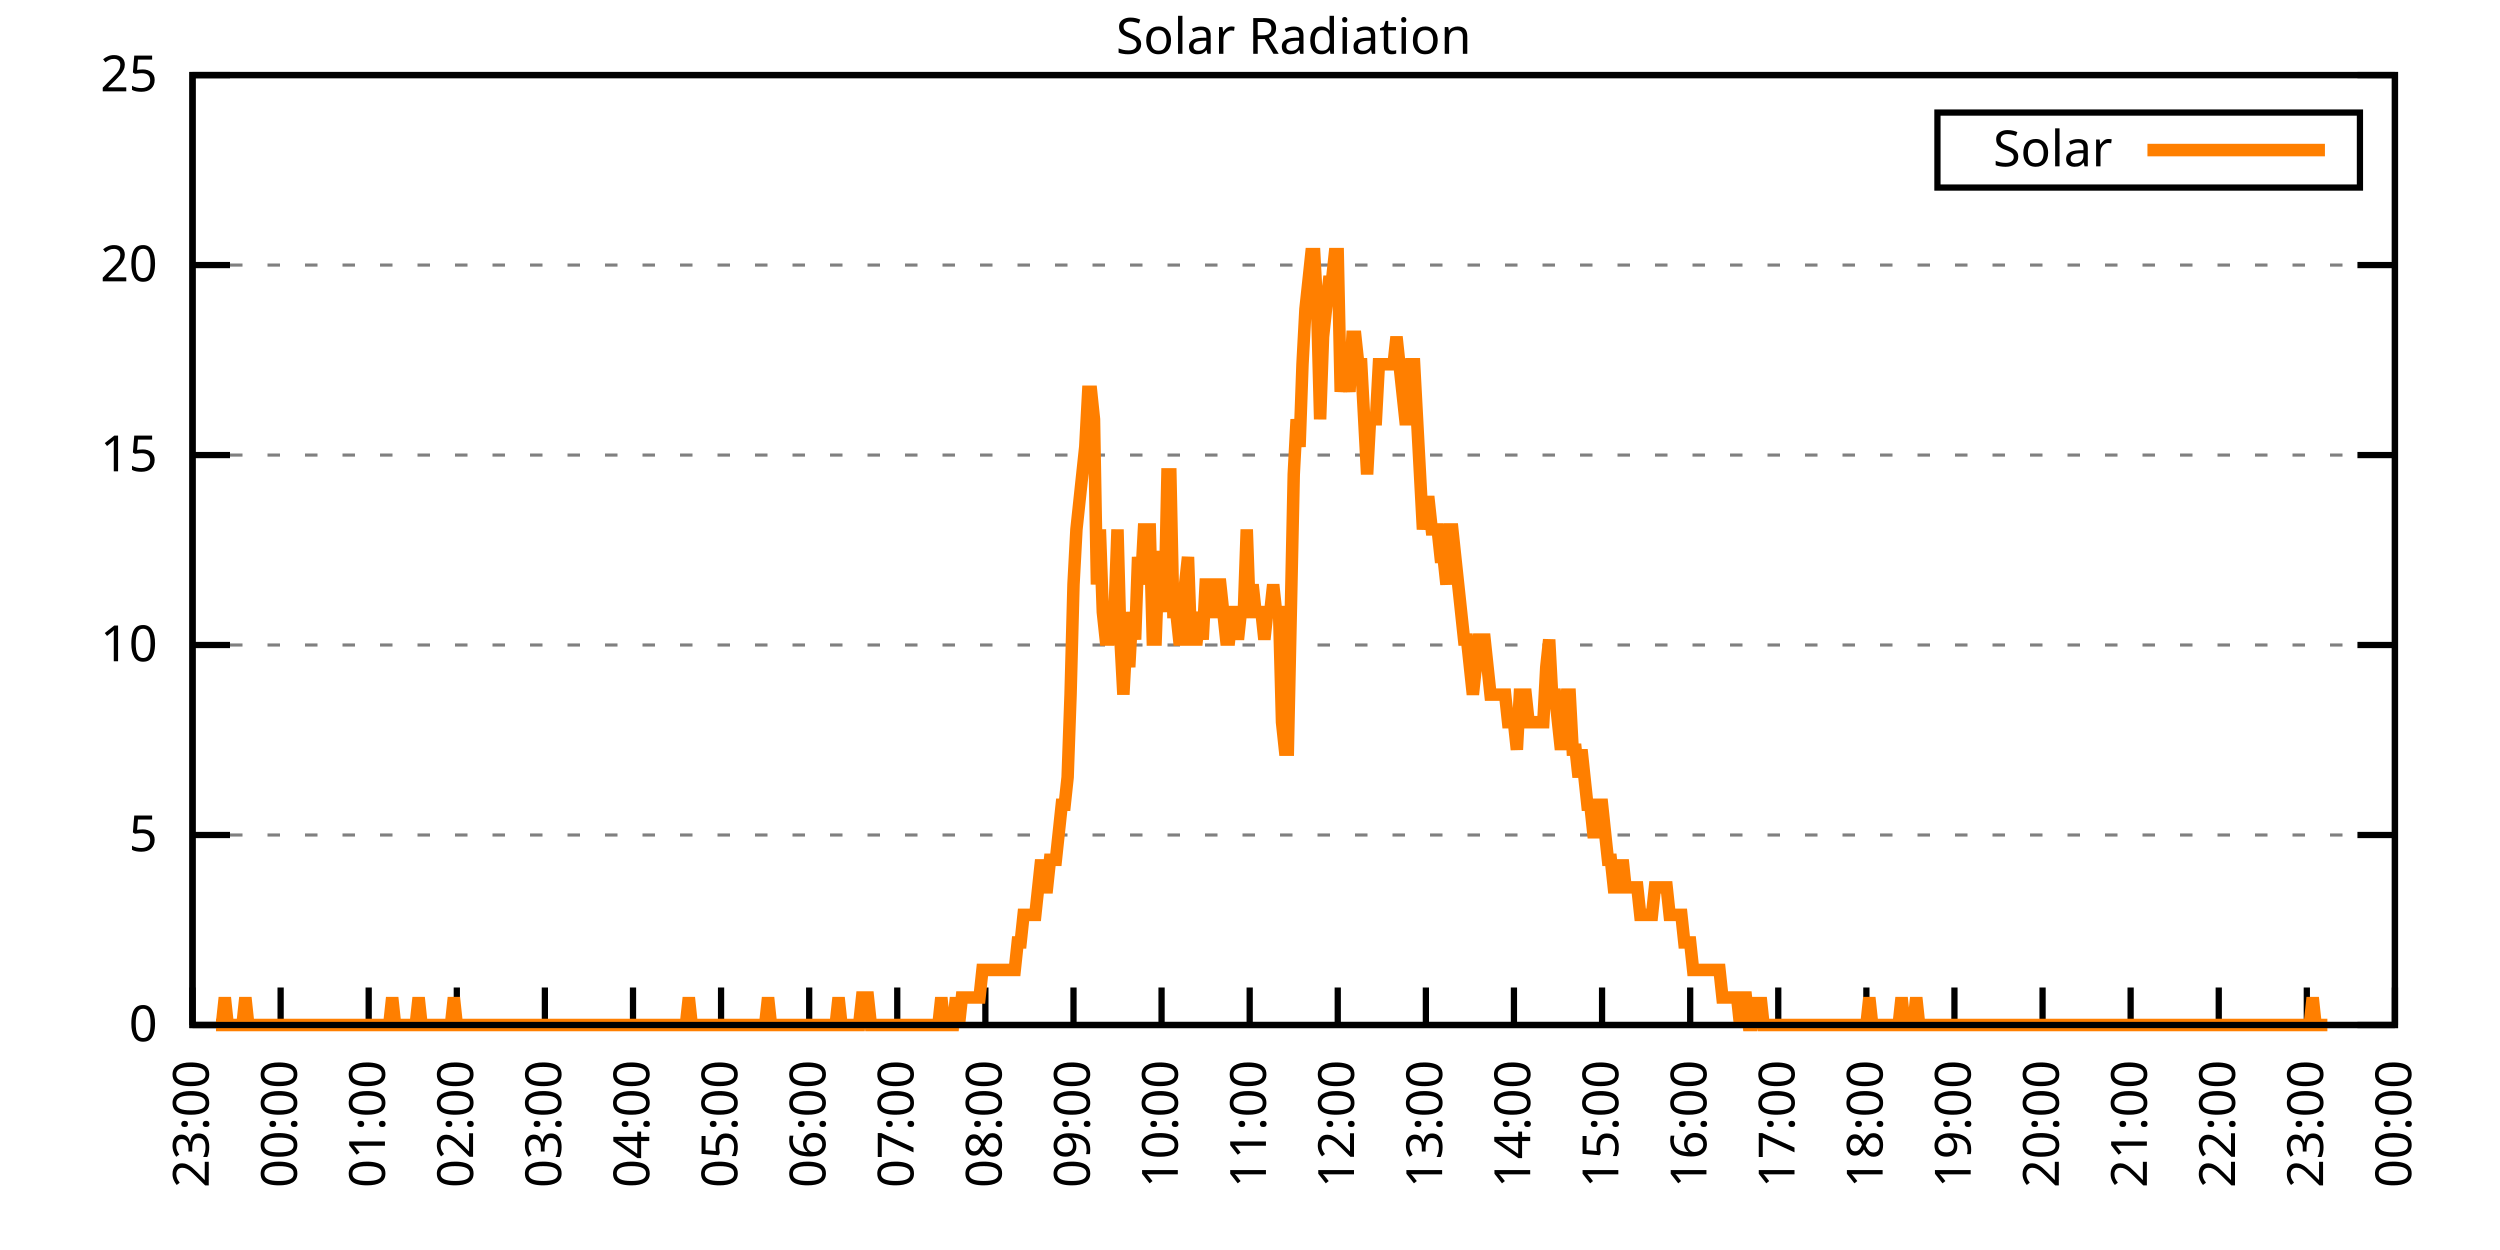
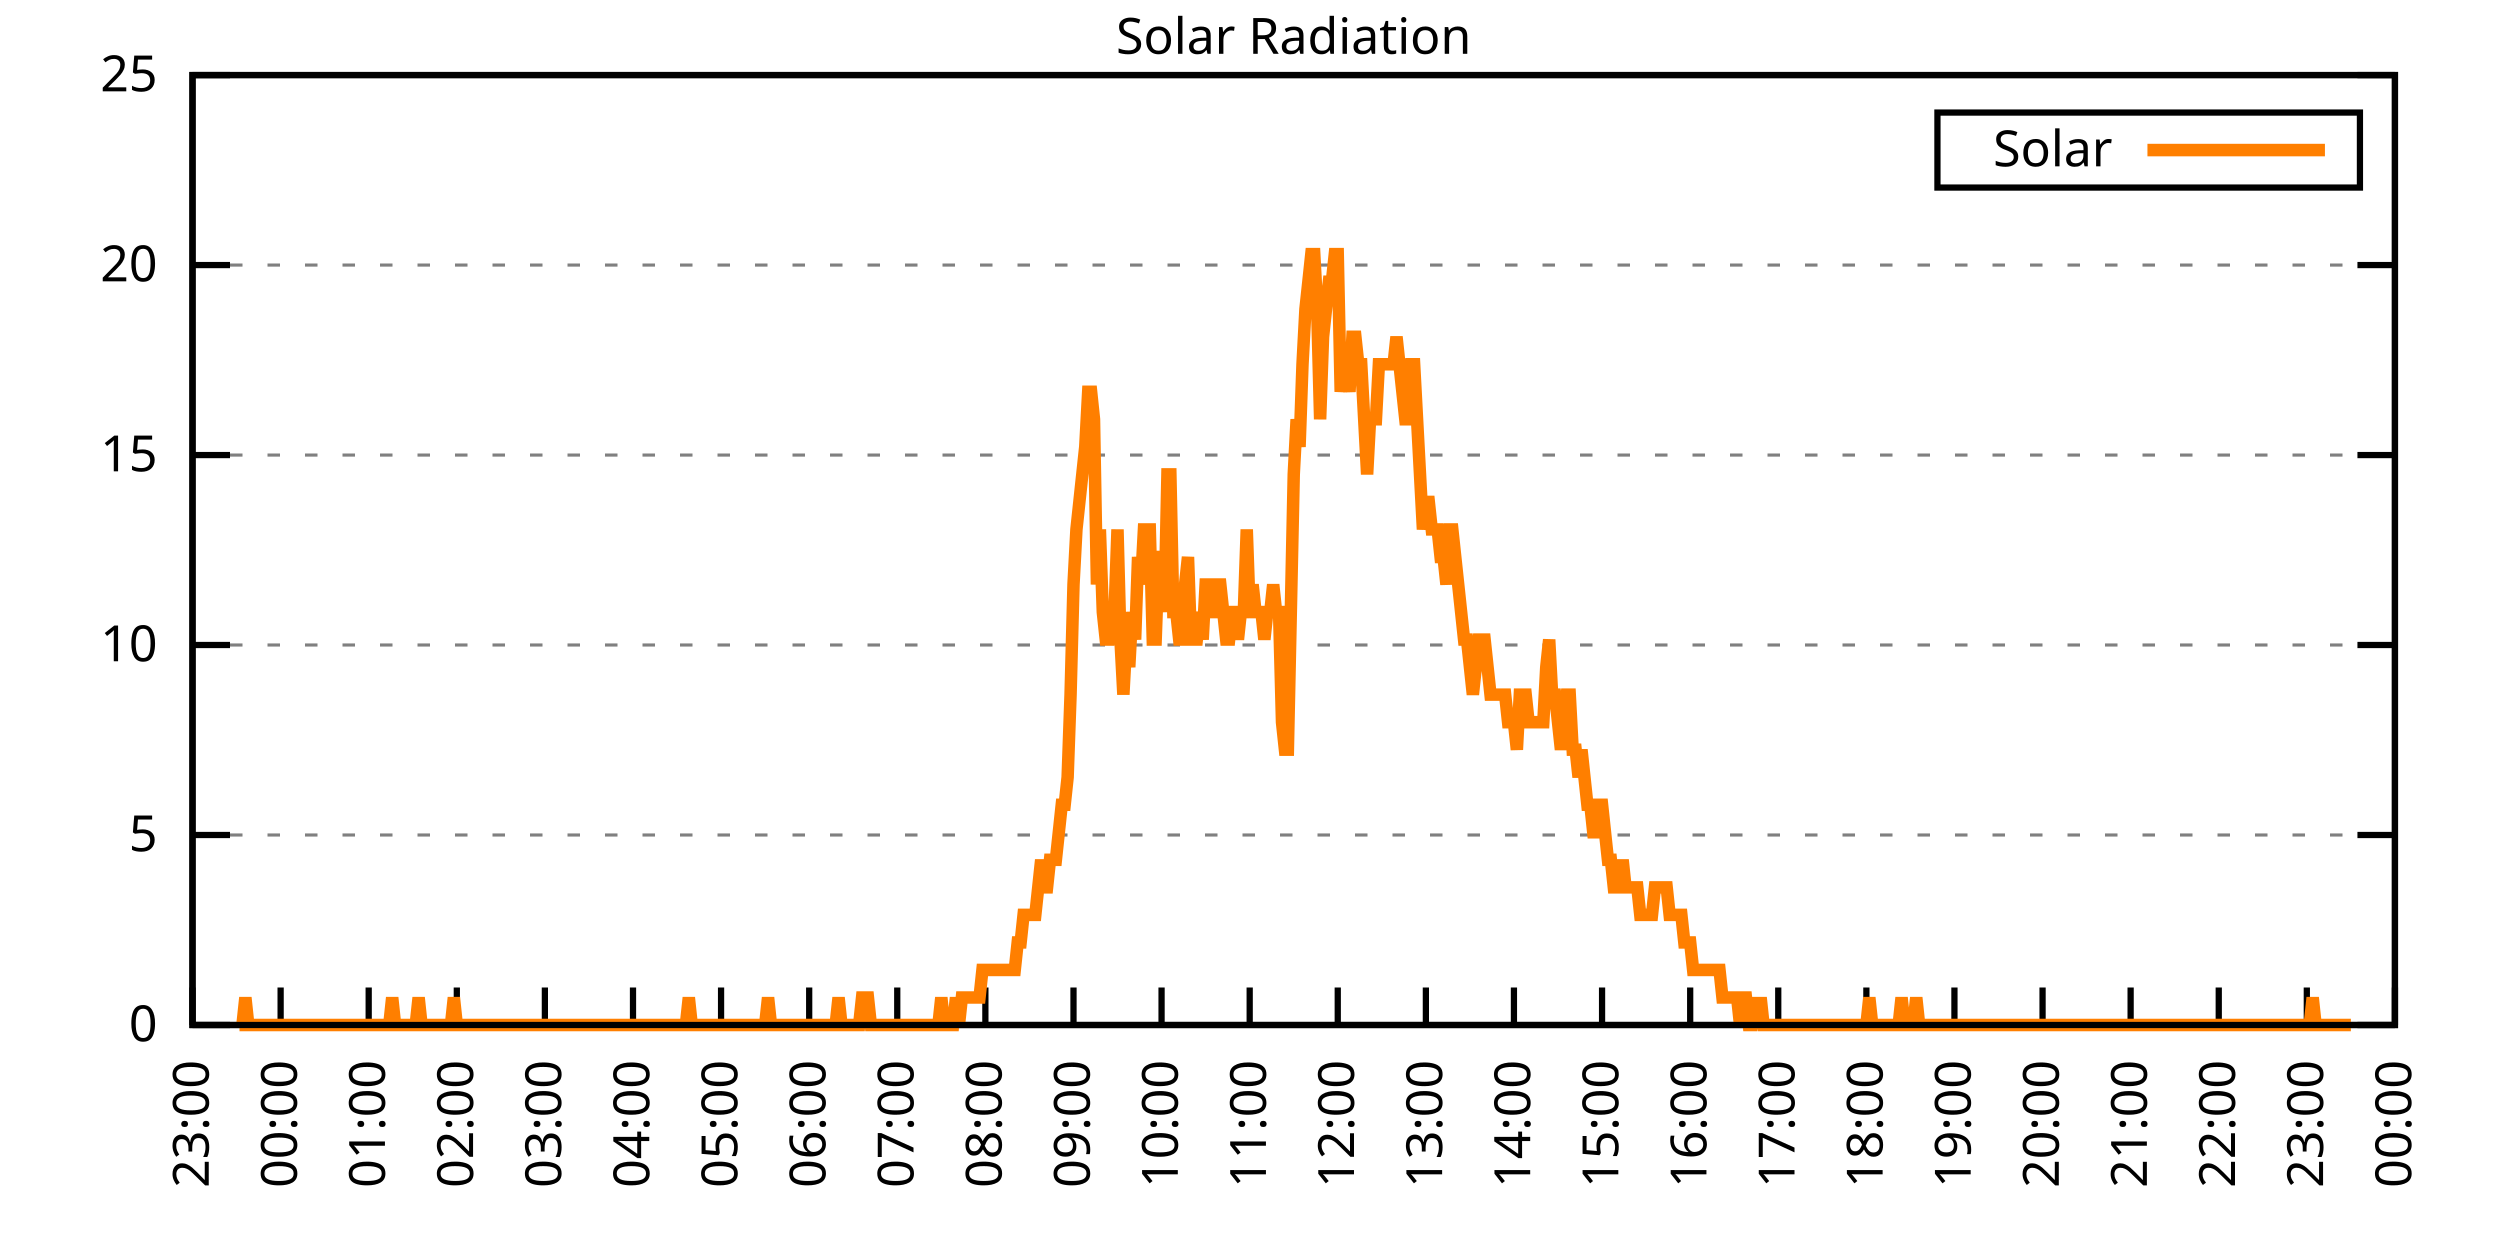
<svg xmlns="http://www.w3.org/2000/svg" xmlns:xlink="http://www.w3.org/1999/xlink" width="400" height="200" viewBox="0 0 400 200">
  <g id="gnuplot_canvas">
    <rect x="0" y="0" width="400" height="200" fill="none" />
    <defs>
      <circle id="gpDot" r="0.5" stroke-width="0.5" stroke="currentColor" />
      <path id="gpPt0" stroke-width="0.333" stroke="currentColor" d="M-1,0 h2 M0,-1 v2" />
      <path id="gpPt1" stroke-width="0.333" stroke="currentColor" d="M-1,-1 L1,1 M1,-1 L-1,1" />
      <path id="gpPt2" stroke-width="0.333" stroke="currentColor" d="M-1,0 L1,0 M0,-1 L0,1 M-1,-1 L1,1 M-1,1 L1,-1" />
      <rect id="gpPt3" stroke-width="0.333" stroke="currentColor" x="-1" y="-1" width="2" height="2" />
      <rect id="gpPt4" stroke-width="0.333" stroke="currentColor" fill="currentColor" x="-1" y="-1" width="2" height="2" />
      <circle id="gpPt5" stroke-width="0.333" stroke="currentColor" cx="0" cy="0" r="1" />
      <use xlink:href="#gpPt5" id="gpPt6" fill="currentColor" stroke="none" />
      <path id="gpPt7" stroke-width="0.333" stroke="currentColor" d="M0,-1.33 L-1.33,0.67 L1.33,0.67 z" />
      <use xlink:href="#gpPt7" id="gpPt8" fill="currentColor" stroke="none" />
      <use xlink:href="#gpPt7" id="gpPt9" stroke="currentColor" transform="rotate(180)" />
      <use xlink:href="#gpPt9" id="gpPt10" fill="currentColor" stroke="none" />
      <use xlink:href="#gpPt3" id="gpPt11" stroke="currentColor" transform="rotate(45)" />
      <use xlink:href="#gpPt11" id="gpPt12" fill="currentColor" stroke="none" />
      <path id="gpPt13" stroke-width="0.333" stroke="currentColor" d="M0,1.330 L1.265,0.411 L0.782,-1.067 L-0.782,-1.076 L-1.265,0.411 z" />
      <use xlink:href="#gpPt13" id="gpPt14" fill="currentColor" stroke="none" />
      <filter id="textbox" filterUnits="objectBoundingBox" x="0" y="0" height="1" width="1">
        <feFlood flood-color="white" flood-opacity="1" result="bgnd" />
        <feComposite in="SourceGraphic" in2="bgnd" operator="atop" />
      </filter>
      <filter id="greybox" filterUnits="objectBoundingBox" x="0" y="0" height="1" width="1">
        <feFlood flood-color="lightgrey" flood-opacity="1" result="grey" />
        <feComposite in="SourceGraphic" in2="grey" operator="atop" />
      </filter>
    </defs>
    <g fill="none" color="white" stroke="currentColor" stroke-width="1.00" stroke-linecap="butt" stroke-linejoin="miter">
</g>
    <g fill="none" color="black" stroke="currentColor" stroke-width="1.00" stroke-linecap="butt" stroke-linejoin="miter">
      <g stroke="none" shape-rendering="crispEdges">
        <polygon fill="rgb(255, 255, 255)" points="30.80,164.00 383.18,164.00 383.18,12.02 30.80,12.02 " />
      </g>
    </g>
    <g fill="none" color="black" stroke="currentColor" stroke-width="1.00" stroke-linecap="butt" stroke-linejoin="miter">
</g>
    <g fill="none" color="black" stroke="black" stroke-width="0.50" stroke-linecap="butt" stroke-linejoin="miter">
</g>
    <g fill="none" color="gray" stroke="currentColor" stroke-width="0.50" stroke-linecap="butt" stroke-linejoin="miter">
      <path stroke="gray" stroke-dasharray="2,4" class="gridline" d="M30.80,164.00 L383.19,164.00  " />
    </g>
    <g fill="none" color="gray" stroke="gray" stroke-width="1.00" stroke-linecap="butt" stroke-linejoin="miter">
</g>
    <g fill="none" color="black" stroke="currentColor" stroke-width="1.00" stroke-linecap="butt" stroke-linejoin="miter">
      <path stroke="black" d="M30.80,164.00 L36.80,164.00 M383.19,164.00 L377.19,164.00  " />
      <g transform="translate(25.20,166.60)" stroke="none" fill="black" font-family="Sans" font-size="8.00" text-anchor="end">
        <text>
          <tspan font-family="Sans"> 0</tspan>
        </text>
      </g>
    </g>
    <g fill="none" color="black" stroke="currentColor" stroke-width="1.00" stroke-linecap="butt" stroke-linejoin="miter">
</g>
    <g fill="none" color="black" stroke="black" stroke-width="0.50" stroke-linecap="butt" stroke-linejoin="miter">
</g>
    <g fill="none" color="gray" stroke="currentColor" stroke-width="0.50" stroke-linecap="butt" stroke-linejoin="miter">
      <path stroke="gray" stroke-dasharray="2,4" class="gridline" d="M30.80,133.60 L383.19,133.60  " />
    </g>
    <g fill="none" color="gray" stroke="gray" stroke-width="1.00" stroke-linecap="butt" stroke-linejoin="miter">
</g>
    <g fill="none" color="black" stroke="currentColor" stroke-width="1.00" stroke-linecap="butt" stroke-linejoin="miter">
      <path stroke="black" d="M30.80,133.60 L36.80,133.60 M383.19,133.60 L377.19,133.60  " />
      <g transform="translate(25.20,136.20)" stroke="none" fill="black" font-family="Sans" font-size="8.00" text-anchor="end">
        <text>
          <tspan font-family="Sans"> 5</tspan>
        </text>
      </g>
    </g>
    <g fill="none" color="black" stroke="currentColor" stroke-width="1.00" stroke-linecap="butt" stroke-linejoin="miter">
</g>
    <g fill="none" color="black" stroke="black" stroke-width="0.50" stroke-linecap="butt" stroke-linejoin="miter">
</g>
    <g fill="none" color="gray" stroke="currentColor" stroke-width="0.50" stroke-linecap="butt" stroke-linejoin="miter">
      <path stroke="gray" stroke-dasharray="2,4" class="gridline" d="M30.80,103.20 L383.19,103.20  " />
    </g>
    <g fill="none" color="gray" stroke="gray" stroke-width="1.00" stroke-linecap="butt" stroke-linejoin="miter">
</g>
    <g fill="none" color="black" stroke="currentColor" stroke-width="1.00" stroke-linecap="butt" stroke-linejoin="miter">
      <path stroke="black" d="M30.80,103.20 L36.80,103.20 M383.19,103.20 L377.19,103.20  " />
      <g transform="translate(25.20,105.80)" stroke="none" fill="black" font-family="Sans" font-size="8.00" text-anchor="end">
        <text>
          <tspan font-family="Sans"> 10</tspan>
        </text>
      </g>
    </g>
    <g fill="none" color="black" stroke="currentColor" stroke-width="1.00" stroke-linecap="butt" stroke-linejoin="miter">
</g>
    <g fill="none" color="black" stroke="black" stroke-width="0.50" stroke-linecap="butt" stroke-linejoin="miter">
</g>
    <g fill="none" color="gray" stroke="currentColor" stroke-width="0.50" stroke-linecap="butt" stroke-linejoin="miter">
      <path stroke="gray" stroke-dasharray="2,4" class="gridline" d="M30.80,72.81 L383.19,72.81  " />
    </g>
    <g fill="none" color="gray" stroke="gray" stroke-width="1.00" stroke-linecap="butt" stroke-linejoin="miter">
</g>
    <g fill="none" color="black" stroke="currentColor" stroke-width="1.00" stroke-linecap="butt" stroke-linejoin="miter">
      <path stroke="black" d="M30.80,72.81 L36.80,72.81 M383.19,72.81 L377.19,72.81  " />
      <g transform="translate(25.20,75.41)" stroke="none" fill="black" font-family="Sans" font-size="8.00" text-anchor="end">
        <text>
          <tspan font-family="Sans"> 15</tspan>
        </text>
      </g>
    </g>
    <g fill="none" color="black" stroke="currentColor" stroke-width="1.00" stroke-linecap="butt" stroke-linejoin="miter">
</g>
    <g fill="none" color="black" stroke="black" stroke-width="0.50" stroke-linecap="butt" stroke-linejoin="miter">
</g>
    <g fill="none" color="gray" stroke="currentColor" stroke-width="0.50" stroke-linecap="butt" stroke-linejoin="miter">
      <path stroke="gray" stroke-dasharray="2,4" class="gridline" d="M30.80,42.41 L383.19,42.41  " />
    </g>
    <g fill="none" color="gray" stroke="gray" stroke-width="1.00" stroke-linecap="butt" stroke-linejoin="miter">
</g>
    <g fill="none" color="black" stroke="currentColor" stroke-width="1.00" stroke-linecap="butt" stroke-linejoin="miter">
      <path stroke="black" d="M30.80,42.41 L36.80,42.41 M383.19,42.41 L377.19,42.41  " />
      <g transform="translate(25.20,45.01)" stroke="none" fill="black" font-family="Sans" font-size="8.00" text-anchor="end">
        <text>
          <tspan font-family="Sans"> 20</tspan>
        </text>
      </g>
    </g>
    <g fill="none" color="black" stroke="currentColor" stroke-width="1.00" stroke-linecap="butt" stroke-linejoin="miter">
</g>
    <g fill="none" color="black" stroke="black" stroke-width="0.50" stroke-linecap="butt" stroke-linejoin="miter">
</g>
    <g fill="none" color="gray" stroke="currentColor" stroke-width="0.50" stroke-linecap="butt" stroke-linejoin="miter">
      <path stroke="gray" stroke-dasharray="2,4" class="gridline" d="M30.80,12.01 L383.19,12.01  " />
    </g>
    <g fill="none" color="gray" stroke="gray" stroke-width="1.00" stroke-linecap="butt" stroke-linejoin="miter">
</g>
    <g fill="none" color="black" stroke="currentColor" stroke-width="1.00" stroke-linecap="butt" stroke-linejoin="miter">
      <path stroke="black" d="M30.80,12.01 L36.80,12.01 M383.19,12.01 L377.19,12.01  " />
      <g transform="translate(25.20,14.61)" stroke="none" fill="black" font-family="Sans" font-size="8.00" text-anchor="end">
        <text>
          <tspan font-family="Sans"> 25</tspan>
        </text>
      </g>
    </g>
    <g fill="none" color="black" stroke="currentColor" stroke-width="1.00" stroke-linecap="butt" stroke-linejoin="miter">
      <path stroke="black" d="M30.80,164.00 L30.80,158.00  " />
      <g transform="translate(33.40,169.60) rotate(270.00)" stroke="none" fill="black" font-family="Sans" font-size="8.00" text-anchor="end">
        <text>
          <tspan font-family="Sans">23:00</tspan>
        </text>
      </g>
    </g>
    <g fill="none" color="black" stroke="currentColor" stroke-width="1.00" stroke-linecap="butt" stroke-linejoin="miter">
      <path stroke="black" d="M44.90,164.00 L44.90,158.00  " />
      <g transform="translate(47.50,169.60) rotate(270.00)" stroke="none" fill="black" font-family="Sans" font-size="8.00" text-anchor="end">
        <text>
          <tspan font-family="Sans">00:00</tspan>
        </text>
      </g>
    </g>
    <g fill="none" color="black" stroke="currentColor" stroke-width="1.00" stroke-linecap="butt" stroke-linejoin="miter">
      <path stroke="black" d="M58.99,164.00 L58.99,158.00  " />
      <g transform="translate(61.59,169.60) rotate(270.00)" stroke="none" fill="black" font-family="Sans" font-size="8.00" text-anchor="end">
        <text>
          <tspan font-family="Sans">01:00</tspan>
        </text>
      </g>
    </g>
    <g fill="none" color="black" stroke="currentColor" stroke-width="1.00" stroke-linecap="butt" stroke-linejoin="miter">
      <path stroke="black" d="M73.09,164.00 L73.09,158.00  " />
      <g transform="translate(75.69,169.60) rotate(270.00)" stroke="none" fill="black" font-family="Sans" font-size="8.00" text-anchor="end">
        <text>
          <tspan font-family="Sans">02:00</tspan>
        </text>
      </g>
    </g>
    <g fill="none" color="black" stroke="currentColor" stroke-width="1.00" stroke-linecap="butt" stroke-linejoin="miter">
      <path stroke="black" d="M87.18,164.00 L87.18,158.00  " />
      <g transform="translate(89.78,169.60) rotate(270.00)" stroke="none" fill="black" font-family="Sans" font-size="8.00" text-anchor="end">
        <text>
          <tspan font-family="Sans">03:00</tspan>
        </text>
      </g>
    </g>
    <g fill="none" color="black" stroke="currentColor" stroke-width="1.00" stroke-linecap="butt" stroke-linejoin="miter">
      <path stroke="black" d="M101.28,164.00 L101.28,158.00  " />
      <g transform="translate(103.88,169.60) rotate(270.00)" stroke="none" fill="black" font-family="Sans" font-size="8.00" text-anchor="end">
        <text>
          <tspan font-family="Sans">04:00</tspan>
        </text>
      </g>
    </g>
    <g fill="none" color="black" stroke="currentColor" stroke-width="1.00" stroke-linecap="butt" stroke-linejoin="miter">
      <path stroke="black" d="M115.37,164.00 L115.37,158.00  " />
      <g transform="translate(117.97,169.60) rotate(270.00)" stroke="none" fill="black" font-family="Sans" font-size="8.00" text-anchor="end">
        <text>
          <tspan font-family="Sans">05:00</tspan>
        </text>
      </g>
    </g>
    <g fill="none" color="black" stroke="currentColor" stroke-width="1.00" stroke-linecap="butt" stroke-linejoin="miter">
      <path stroke="black" d="M129.47,164.00 L129.47,158.00  " />
      <g transform="translate(132.07,169.60) rotate(270.00)" stroke="none" fill="black" font-family="Sans" font-size="8.00" text-anchor="end">
        <text>
          <tspan font-family="Sans">06:00</tspan>
        </text>
      </g>
    </g>
    <g fill="none" color="black" stroke="currentColor" stroke-width="1.00" stroke-linecap="butt" stroke-linejoin="miter">
      <path stroke="black" d="M143.56,164.00 L143.56,158.00  " />
      <g transform="translate(146.16,169.60) rotate(270.00)" stroke="none" fill="black" font-family="Sans" font-size="8.00" text-anchor="end">
        <text>
          <tspan font-family="Sans">07:00</tspan>
        </text>
      </g>
    </g>
    <g fill="none" color="black" stroke="currentColor" stroke-width="1.00" stroke-linecap="butt" stroke-linejoin="miter">
      <path stroke="black" d="M157.66,164.00 L157.66,158.00  " />
      <g transform="translate(160.26,169.60) rotate(270.00)" stroke="none" fill="black" font-family="Sans" font-size="8.00" text-anchor="end">
        <text>
          <tspan font-family="Sans">08:00</tspan>
        </text>
      </g>
    </g>
    <g fill="none" color="black" stroke="currentColor" stroke-width="1.00" stroke-linecap="butt" stroke-linejoin="miter">
      <path stroke="black" d="M171.76,164.00 L171.76,158.00  " />
      <g transform="translate(174.36,169.60) rotate(270.00)" stroke="none" fill="black" font-family="Sans" font-size="8.00" text-anchor="end">
        <text>
          <tspan font-family="Sans">09:00</tspan>
        </text>
      </g>
    </g>
    <g fill="none" color="black" stroke="currentColor" stroke-width="1.00" stroke-linecap="butt" stroke-linejoin="miter">
      <path stroke="black" d="M185.85,164.00 L185.85,158.00  " />
      <g transform="translate(188.45,169.60) rotate(270.00)" stroke="none" fill="black" font-family="Sans" font-size="8.00" text-anchor="end">
        <text>
          <tspan font-family="Sans">10:00</tspan>
        </text>
      </g>
    </g>
    <g fill="none" color="black" stroke="currentColor" stroke-width="1.00" stroke-linecap="butt" stroke-linejoin="miter">
      <path stroke="black" d="M199.95,164.00 L199.95,158.00  " />
      <g transform="translate(202.55,169.60) rotate(270.00)" stroke="none" fill="black" font-family="Sans" font-size="8.00" text-anchor="end">
        <text>
          <tspan font-family="Sans">11:00</tspan>
        </text>
      </g>
    </g>
    <g fill="none" color="black" stroke="currentColor" stroke-width="1.00" stroke-linecap="butt" stroke-linejoin="miter">
      <path stroke="black" d="M214.04,164.00 L214.04,158.00  " />
      <g transform="translate(216.64,169.60) rotate(270.00)" stroke="none" fill="black" font-family="Sans" font-size="8.00" text-anchor="end">
        <text>
          <tspan font-family="Sans">12:00</tspan>
        </text>
      </g>
    </g>
    <g fill="none" color="black" stroke="currentColor" stroke-width="1.00" stroke-linecap="butt" stroke-linejoin="miter">
      <path stroke="black" d="M228.14,164.00 L228.14,158.00  " />
      <g transform="translate(230.74,169.60) rotate(270.00)" stroke="none" fill="black" font-family="Sans" font-size="8.00" text-anchor="end">
        <text>
          <tspan font-family="Sans">13:00</tspan>
        </text>
      </g>
    </g>
    <g fill="none" color="black" stroke="currentColor" stroke-width="1.00" stroke-linecap="butt" stroke-linejoin="miter">
      <path stroke="black" d="M242.23,164.00 L242.23,158.00  " />
      <g transform="translate(244.83,169.60) rotate(270.00)" stroke="none" fill="black" font-family="Sans" font-size="8.00" text-anchor="end">
        <text>
          <tspan font-family="Sans">14:00</tspan>
        </text>
      </g>
    </g>
    <g fill="none" color="black" stroke="currentColor" stroke-width="1.00" stroke-linecap="butt" stroke-linejoin="miter">
      <path stroke="black" d="M256.33,164.00 L256.33,158.00  " />
      <g transform="translate(258.93,169.60) rotate(270.00)" stroke="none" fill="black" font-family="Sans" font-size="8.00" text-anchor="end">
        <text>
          <tspan font-family="Sans">15:00</tspan>
        </text>
      </g>
    </g>
    <g fill="none" color="black" stroke="currentColor" stroke-width="1.00" stroke-linecap="butt" stroke-linejoin="miter">
      <path stroke="black" d="M270.43,164.00 L270.43,158.00  " />
      <g transform="translate(273.03,169.60) rotate(270.00)" stroke="none" fill="black" font-family="Sans" font-size="8.00" text-anchor="end">
        <text>
          <tspan font-family="Sans">16:00</tspan>
        </text>
      </g>
    </g>
    <g fill="none" color="black" stroke="currentColor" stroke-width="1.00" stroke-linecap="butt" stroke-linejoin="miter">
      <path stroke="black" d="M284.52,164.00 L284.52,158.00  " />
      <g transform="translate(287.12,169.60) rotate(270.00)" stroke="none" fill="black" font-family="Sans" font-size="8.00" text-anchor="end">
        <text>
          <tspan font-family="Sans">17:00</tspan>
        </text>
      </g>
    </g>
    <g fill="none" color="black" stroke="currentColor" stroke-width="1.00" stroke-linecap="butt" stroke-linejoin="miter">
      <path stroke="black" d="M298.62,164.00 L298.62,158.00  " />
      <g transform="translate(301.22,169.60) rotate(270.00)" stroke="none" fill="black" font-family="Sans" font-size="8.00" text-anchor="end">
        <text>
          <tspan font-family="Sans">18:00</tspan>
        </text>
      </g>
    </g>
    <g fill="none" color="black" stroke="currentColor" stroke-width="1.00" stroke-linecap="butt" stroke-linejoin="miter">
      <path stroke="black" d="M312.71,164.00 L312.71,158.00  " />
      <g transform="translate(315.31,169.60) rotate(270.00)" stroke="none" fill="black" font-family="Sans" font-size="8.00" text-anchor="end">
        <text>
          <tspan font-family="Sans">19:00</tspan>
        </text>
      </g>
    </g>
    <g fill="none" color="black" stroke="currentColor" stroke-width="1.00" stroke-linecap="butt" stroke-linejoin="miter">
      <path stroke="black" d="M326.81,164.00 L326.81,158.00  " />
      <g transform="translate(329.41,169.60) rotate(270.00)" stroke="none" fill="black" font-family="Sans" font-size="8.00" text-anchor="end">
        <text>
          <tspan font-family="Sans">20:00</tspan>
        </text>
      </g>
    </g>
    <g fill="none" color="black" stroke="currentColor" stroke-width="1.00" stroke-linecap="butt" stroke-linejoin="miter">
      <path stroke="black" d="M340.90,164.00 L340.90,158.00  " />
      <g transform="translate(343.50,169.60) rotate(270.00)" stroke="none" fill="black" font-family="Sans" font-size="8.00" text-anchor="end">
        <text>
          <tspan font-family="Sans">21:00</tspan>
        </text>
      </g>
    </g>
    <g fill="none" color="black" stroke="currentColor" stroke-width="1.00" stroke-linecap="butt" stroke-linejoin="miter">
      <path stroke="black" d="M355.00,164.00 L355.00,158.00  " />
      <g transform="translate(357.60,169.60) rotate(270.00)" stroke="none" fill="black" font-family="Sans" font-size="8.00" text-anchor="end">
        <text>
          <tspan font-family="Sans">22:00</tspan>
        </text>
      </g>
    </g>
    <g fill="none" color="black" stroke="currentColor" stroke-width="1.00" stroke-linecap="butt" stroke-linejoin="miter">
      <path stroke="black" d="M369.09,164.00 L369.09,158.00  " />
      <g transform="translate(371.69,169.60) rotate(270.00)" stroke="none" fill="black" font-family="Sans" font-size="8.00" text-anchor="end">
        <text>
          <tspan font-family="Sans">23:00</tspan>
        </text>
      </g>
    </g>
    <g fill="none" color="black" stroke="currentColor" stroke-width="1.00" stroke-linecap="butt" stroke-linejoin="miter">
      <path stroke="black" d="M383.19,164.00 L383.19,158.00  " />
      <g transform="translate(385.79,169.60) rotate(270.00)" stroke="none" fill="black" font-family="Sans" font-size="8.00" text-anchor="end">
        <text>
          <tspan font-family="Sans">00:00</tspan>
        </text>
      </g>
    </g>
    <g fill="none" color="black" stroke="currentColor" stroke-width="1.00" stroke-linecap="butt" stroke-linejoin="miter">
</g>
    <g fill="none" color="black" stroke="currentColor" stroke-width="1.00" stroke-linecap="butt" stroke-linejoin="miter">
      <path stroke="black" d="M30.80,12.01 L30.80,164.00 L383.19,164.00 L383.19,12.01 L30.80,12.01 Z  " />
    </g>
    <g fill="none" color="black" stroke="currentColor" stroke-width="1.00" stroke-linecap="butt" stroke-linejoin="miter">
</g>
    <g fill="none" color="black" stroke="currentColor" stroke-width="1.00" stroke-linecap="butt" stroke-linejoin="miter">
      <path stroke="black" d="M309.99,30.01 L309.99,18.01 L377.59,18.01 L377.59,30.01 L309.99,30.01 Z  " />
    </g>
    <g id="Solar_Radiation_plot_1">
      <g fill="none" color="white" stroke="black" stroke-width="2.00" stroke-linecap="butt" stroke-linejoin="miter">
</g>
      <g fill="none" color="black" stroke="currentColor" stroke-width="2.00" stroke-linecap="butt" stroke-linejoin="miter">
        <g transform="translate(337.99,26.61)" stroke="none" fill="black" font-family="Sans" font-size="8.00" text-anchor="end">
          <text>
            <tspan font-family="Sans">Solar</tspan>
          </text>
        </g>
      </g>
      <g fill="none" color="black" stroke="currentColor" stroke-width="2.00" stroke-linecap="butt" stroke-linejoin="miter">
-         <path stroke="rgb(255, 127,   0)" d="M343.59,24.01 L371.99,24.01 M34.56,164.00 L35.03,164.00 L35.50,164.00 L35.97,159.60 L36.44,164.00 L36.91,164.00   L37.38,164.00 L37.85,164.00 L38.32,164.00 L38.79,164.00 L39.26,159.60 L39.73,164.00 L40.20,164.00 L40.67,164.00   L41.14,164.00 L41.61,164.00 L42.08,164.00 L42.55,164.00 L43.02,164.00 L43.49,164.00 L43.96,164.00 L44.43,164.00   L44.90,164.00 L45.37,164.00 L45.84,164.00 L46.31,164.00 L46.78,164.00 L47.24,164.00 L47.71,164.00 L48.18,164.00   L48.65,164.00 L49.12,164.00 L49.59,164.00 L50.06,164.00 L50.53,164.00 L51.00,164.00 L51.47,164.00 L51.94,164.00   L52.41,164.00 L52.88,164.00 L53.35,164.00 L53.82,164.00 L54.29,164.00 L54.76,164.00 L55.23,164.00 L55.70,164.00   L56.17,164.00 L56.64,164.00 L57.11,164.00 L57.58,164.00 L58.05,164.00 L58.52,164.00 L58.99,164.00 L59.46,164.00   L59.93,164.00 L60.40,164.00 L60.87,164.00 L61.34,164.00 L61.81,164.00 L62.28,164.00 L62.75,159.60 L63.22,164.00   L63.69,164.00 L64.16,164.00 L64.63,164.00 L65.10,164.00 L65.57,164.00 L66.04,164.00 L66.51,164.00 L66.98,159.60   L67.45,164.00 L67.92,164.00 L68.39,164.00 L68.86,164.00 L69.33,164.00 L69.80,164.00 L70.27,164.00 L70.74,164.00   L71.21,164.00 L71.68,164.00 L72.15,164.00 L72.62,159.60 L73.09,164.00 L73.56,164.00 L74.03,164.00 L74.50,164.00   L74.97,164.00 L75.44,164.00 L75.91,164.00 L76.38,164.00 L76.85,164.00 L77.32,164.00 L77.79,164.00 L78.26,164.00   L78.73,164.00 L79.19,164.00 L79.66,164.00 L80.13,164.00 L80.60,164.00 L81.07,164.00 L81.54,164.00 L82.01,164.00   L82.48,164.00 L82.95,164.00 L83.42,164.00 L83.89,164.00 L84.36,164.00 L84.83,164.00 L85.30,164.00 L85.77,164.00   L86.24,164.00 L86.71,164.00 L87.18,164.00 L87.65,164.00 L88.12,164.00 L88.59,164.00 L89.06,164.00 L89.53,164.00   L90.00,164.00 L90.47,164.00 L90.94,164.00 L91.41,164.00 L91.88,164.00 L92.35,164.00 L92.82,164.00 L93.29,164.00   L93.76,164.00 L94.23,164.00 L94.70,164.00 L95.17,164.00 L95.64,164.00 L96.11,164.00 L96.58,164.00 L97.05,164.00   L97.52,164.00 L97.99,164.00 L98.46,164.00 L98.93,164.00 L99.40,164.00 L99.87,164.00 L100.34,164.00 L100.81,164.00   L101.28,164.00 L101.75,164.00 L102.22,164.00 L102.69,164.00 L103.16,164.00 L103.63,164.00 L104.10,164.00 L104.57,164.00   L105.04,164.00 L105.51,164.00 L105.98,164.00 L106.45,164.00 L106.92,164.00 L107.39,164.00 L107.86,164.00 L108.33,164.00   L108.80,164.00 L109.27,164.00 L109.74,164.00 L110.21,159.60 L110.68,164.00 L111.14,164.00 L111.61,164.00 L112.08,164.00   L112.55,164.00 L113.02,164.00 L113.49,164.00 L113.96,164.00 L114.43,164.00 L114.90,164.00 L115.37,164.00 L115.84,164.00   L116.31,164.00 L116.78,164.00 L117.25,164.00 L117.72,164.00 L118.19,164.00 L118.66,164.00 L119.13,164.00 L119.60,164.00   L120.07,164.00 L120.54,164.00 L121.01,164.00 L121.48,164.00 L121.95,164.00 L122.42,164.00 L122.89,159.60 L123.36,164.00   L123.83,164.00 L124.30,164.00 L124.77,164.00 L125.24,164.00 L125.71,164.00 L126.18,164.00 L126.65,164.00 L127.12,164.00   L127.59,164.00 L128.06,164.00 L128.53,164.00 L129.00,164.00 L129.47,164.00 L129.94,164.00 L130.41,164.00 L130.88,164.00   L131.35,164.00 L131.82,164.00 L132.29,164.00 L132.76,164.00 L133.23,164.00 L133.70,164.00 L134.17,159.60 L134.64,164.00   L135.11,164.00 L135.58,164.00 L136.05,164.00 L136.52,164.00 L136.99,164.00 L137.46,164.00 L137.93,159.60 L138.40,159.60   L138.87,159.60 L139.34,164.00 L139.81,164.00 L140.28,164.00 L140.75,164.00 L141.22,164.00 L141.69,164.00 L142.16,164.00   L142.63,164.00 L143.09,164.00 L143.56,164.00 L144.03,164.00 L144.50,164.00 L144.97,164.00 L145.44,164.00 L145.91,164.00   L146.38,164.00 L146.85,164.00 L147.32,164.00 L147.79,164.00 L148.26,164.00 L148.73,164.00 L149.20,164.00 L149.67,164.00   L150.14,164.00 L150.61,159.60 L151.08,164.00 L151.55,164.00 L152.02,164.00 L152.49,164.00 L152.96,159.60 L153.43,164.00   L153.90,159.60 L154.37,159.60 L154.84,159.60 L155.31,159.60 L155.78,159.60 L156.25,159.60 L156.72,159.60 L157.19,155.19   L157.66,155.19 L158.13,155.19 L158.60,155.19 L159.07,155.19 L159.54,155.19 L160.01,155.19 L160.48,155.19 L160.95,155.19   L161.42,155.19 L161.89,155.19 L162.36,155.19 L162.83,150.79 L163.30,150.79 L163.77,146.38 L164.24,146.38 L164.71,146.38   L165.18,146.38 L165.65,146.38 L166.12,141.98 L166.59,137.57 L167.06,141.98 L167.53,141.98 L168.00,137.57 L168.47,137.57   L168.94,137.57 L169.41,133.17 L169.88,128.76 L170.35,128.76 L170.82,124.36 L171.29,111.14 L171.76,93.52 L172.23,84.71   L172.70,80.31 L173.17,75.90 L173.64,71.50 L174.11,62.69 L174.58,62.69 L175.04,67.09 L175.51,93.52 L175.98,84.71   L176.45,97.93 L176.92,102.33 L177.39,102.33 L177.86,97.93 L178.33,97.93 L178.80,84.71 L179.27,102.33 L179.74,111.14   L180.21,102.33 L180.68,106.74 L181.15,97.93 L181.62,102.33 L182.09,89.12 L182.56,93.52 L183.03,84.71 L183.50,84.71   L183.97,84.71 L184.44,102.33 L184.91,102.33 L185.38,89.12 L185.85,89.12 L186.32,97.93 L186.79,75.90 L187.26,75.90   L187.73,97.93 L188.20,97.93 L188.67,102.33 L189.14,102.33 L189.61,93.52 L190.08,89.12 L190.55,102.33 L191.02,102.33   L191.49,102.33 L191.96,97.93 L192.43,102.33 L192.90,93.52 L193.37,93.52 L193.84,97.93 L194.31,97.93 L194.78,93.52   L195.25,93.52 L195.72,97.93 L196.19,102.33 L196.66,102.33 L197.13,97.93 L197.60,97.93 L198.07,102.33 L198.54,97.93   L199.01,97.93 L199.48,84.71 L199.95,97.93 L200.42,93.52 L200.89,97.93 L201.36,97.93 L201.83,97.93 L202.30,102.33   L202.77,97.93 L203.24,97.93 L203.71,93.52 L204.18,97.93 L204.65,97.93 L205.12,115.55 L205.59,119.95 L206.06,119.95   L206.53,97.93 L207.00,75.90 L207.46,67.09 L207.93,71.50 L208.40,58.28 L208.87,49.47 L209.34,45.07 L209.81,40.66   L210.28,40.66 L210.75,49.47 L211.22,67.09 L211.69,53.88 L212.16,49.47 L212.63,45.07 L213.10,45.07 L213.57,40.66   L214.04,40.66 L214.51,62.69 L214.98,58.28 L215.45,58.28 L215.92,62.69 L216.39,53.88 L216.86,53.88 L217.33,58.28   L217.80,58.28 L218.27,67.09 L218.74,75.90 L219.21,67.09 L219.68,67.09 L220.15,67.09 L220.62,58.28 L221.09,58.28   L221.56,58.28 L222.03,58.28 L222.50,58.28 L222.97,58.28 L223.44,53.88 L223.91,58.28 L224.38,62.69 L224.85,67.09   L225.32,67.09 L225.79,58.28 L226.26,58.28 L226.73,67.09 L227.20,75.90 L227.67,84.71 L228.14,80.31 L228.61,80.31   L229.08,84.71 L229.55,84.71 L230.02,84.71 L230.49,89.12 L230.96,89.12 L231.43,93.52 L231.90,84.71 L232.37,84.71   L232.84,89.12 L233.31,93.52 L233.78,97.93 L234.25,102.33 L234.72,102.33 L235.19,106.74 L235.66,111.14 L236.13,106.74   L236.60,102.33 L237.07,102.33 L237.54,102.33 L238.01,106.74 L238.48,111.14 L238.95,111.14 L239.41,111.14 L239.88,111.14   L240.35,111.14 L240.82,111.14 L241.29,115.55 L241.76,115.55 L242.23,115.55 L242.70,119.95 L243.17,111.14 L243.64,111.14   L244.11,111.14 L244.58,115.55 L245.05,115.55 L245.52,115.55 L245.99,115.55 L246.46,115.55 L246.93,115.55 L247.40,106.74   L247.87,102.33 L248.34,111.14 L248.81,111.14 L249.28,115.55 L249.75,119.95 L250.22,115.55 L250.69,111.14 L251.16,111.14   L251.63,119.95 L252.10,119.95 L252.57,124.36 L253.04,119.95 L253.51,124.36 L253.98,128.76 L254.45,128.76 L254.92,133.17   L255.39,133.17 L255.86,128.76 L256.33,128.76 L256.80,133.17 L257.27,137.57 L257.74,137.57 L258.21,141.98 L258.68,141.98   L259.15,141.98 L259.62,137.57 L260.09,141.98 L260.56,141.98 L261.03,141.98 L261.50,141.98 L261.97,141.98 L262.44,146.38   L262.91,146.38 L263.38,146.38 L263.85,146.38 L264.32,146.38 L264.79,141.98 L265.26,141.98 L265.73,141.98 L266.20,141.98   L266.67,141.98 L267.14,146.38 L267.61,146.38 L268.08,146.38 L268.55,146.38 L269.02,146.38 L269.49,150.79 L269.96,150.79   L270.43,150.79 L270.90,155.19 L271.36,155.19 L271.83,155.19 L272.30,155.19 L272.77,155.19 L273.24,155.19 L273.71,155.19   L274.18,155.19 L274.65,155.19 L275.12,155.19 L275.59,159.60 L276.06,159.60 L276.53,159.60 L277.00,159.60 L277.47,159.60   L277.94,159.60 L278.41,164.00 L278.88,159.60 L279.35,159.60 L279.82,164.00 L280.29,164.00 L280.76,159.60 L281.23,164.00   L281.70,159.60 L282.17,164.00 L282.64,164.00 L283.11,164.00 L283.58,164.00 L284.05,164.00 L284.52,164.00 L284.99,164.00   L285.46,164.00 L285.93,164.00 L286.40,164.00 L286.87,164.00 L287.34,164.00 L287.81,164.00 L288.28,164.00 L288.75,164.00   L289.22,164.00 L289.69,164.00 L290.16,164.00 L290.63,164.00 L291.10,164.00 L291.57,164.00 L292.04,164.00 L292.51,164.00   L292.98,164.00 L293.45,164.00 L293.92,164.00 L294.39,164.00 L294.86,164.00 L295.33,164.00 L295.80,164.00 L296.27,164.00   L296.74,164.00 L297.21,164.00 L297.68,164.00 L298.15,164.00 L298.62,164.00 L299.09,159.60 L299.56,164.00 L300.03,164.00   L300.50,164.00 L300.97,164.00 L301.44,164.00 L301.91,164.00 L302.38,164.00 L302.85,164.00 L303.31,164.00 L303.78,164.00   L304.25,159.60 L304.72,164.00 L305.19,164.00 L305.66,164.00 L306.13,164.00 L306.60,159.60 L307.07,164.00 L307.54,164.00   L308.01,164.00 L308.48,164.00 L308.95,164.00 L309.42,164.00 L309.89,164.00 L310.36,164.00 L310.83,164.00 L311.30,164.00   L311.77,164.00 L312.24,164.00 L312.71,164.00 L313.18,164.00 L313.65,164.00 L314.12,164.00 L314.59,164.00 L315.06,164.00   L315.53,164.00 L316.00,164.00 L316.47,164.00 L316.94,164.00 L317.41,164.00 L317.88,164.00 L318.35,164.00 L318.82,164.00   L319.29,164.00 L319.76,164.00 L320.23,164.00 L320.70,164.00 L321.17,164.00 L321.64,164.00 L322.11,164.00 L322.58,164.00   L323.05,164.00 L323.52,164.00 L323.99,164.00 L324.46,164.00 L324.93,164.00 L325.40,164.00 L325.87,164.00 L326.34,164.00   L326.81,164.00 L327.28,164.00 L327.75,164.00 L328.22,164.00 L328.69,164.00 L329.16,164.00 L329.63,164.00 L330.10,164.00   L330.57,164.00 L331.04,164.00 L331.51,164.00 L331.98,164.00 L332.45,164.00 L332.92,164.00 L333.39,164.00 L333.86,164.00   L334.33,164.00 L334.80,164.00 L335.26,164.00 L335.73,164.00 L336.20,164.00 L336.67,164.00 L337.14,164.00 L337.61,164.00   L338.08,164.00 L338.55,164.00 L339.02,164.00 L339.49,164.00 L339.96,164.00 L340.43,164.00 L340.90,164.00 L341.37,164.00   L341.84,164.00 L342.31,164.00 L342.78,164.00 L343.25,164.00 L343.72,164.00 L344.19,164.00 L344.66,164.00 L345.13,164.00   L345.60,164.00 L346.07,164.00 L346.54,164.00 L347.01,164.00 L347.48,164.00 L347.95,164.00 L348.42,164.00 L348.89,164.00   L349.36,164.00 L349.83,164.00 L350.30,164.00 L350.77,164.00 L351.24,164.00 L351.71,164.00 L352.18,164.00 L352.65,164.00   L353.12,164.00 L353.59,164.00 L354.06,164.00 L354.53,164.00 L355.00,164.00 L355.47,164.00 L355.94,164.00 L356.41,164.00   L356.88,164.00 L357.35,164.00 L357.82,164.00 L358.29,164.00 L358.76,164.00 L359.23,164.00 L359.70,164.00 L360.17,164.00   L360.64,164.00 L361.11,164.00 L361.58,164.00 L362.05,164.00 L362.52,164.00 L362.99,164.00 L363.46,164.00 L363.93,164.00   L364.40,164.00 L364.87,164.00 L365.34,164.00 L365.81,164.00 L366.28,164.00 L366.75,164.00 L367.21,164.00 L367.68,164.00   L368.15,164.00 L368.62,164.00 L369.09,164.00 L369.56,164.00 L370.03,159.60 L370.50,164.00 L370.97,164.00 L371.44,164.00   L371.91,164.00 L372.38,164.00  " />
+         <path stroke="rgb(255, 127,   0)" d="M343.59,24.01 L371.99,24.01 M38.32,164.00 L38.79,164.00 L39.26,159.60 L39.73,164.00 L40.20,164.00 L40.67,164.00   L41.14,164.00 L41.61,164.00 L42.08,164.00 L42.55,164.00 L43.02,164.00 L43.49,164.00 L43.96,164.00 L44.43,164.00   L44.90,164.00 L45.37,164.00 L45.84,164.00 L46.31,164.00 L46.78,164.00 L47.24,164.00 L47.71,164.00 L48.18,164.00   L48.65,164.00 L49.12,164.00 L49.59,164.00 L50.06,164.00 L50.53,164.00 L51.00,164.00 L51.47,164.00 L51.94,164.00   L52.41,164.00 L52.88,164.00 L53.35,164.00 L53.82,164.00 L54.29,164.00 L54.76,164.00 L55.23,164.00 L55.70,164.00   L56.17,164.00 L56.64,164.00 L57.11,164.00 L57.58,164.00 L58.05,164.00 L58.52,164.00 L58.99,164.00 L59.46,164.00   L59.93,164.00 L60.40,164.00 L60.87,164.00 L61.34,164.00 L61.81,164.00 L62.28,164.00 L62.75,159.60 L63.22,164.00   L63.69,164.00 L64.16,164.00 L64.63,164.00 L65.10,164.00 L65.57,164.00 L66.04,164.00 L66.51,164.00 L66.98,159.60   L67.45,164.00 L67.92,164.00 L68.39,164.00 L68.86,164.00 L69.33,164.00 L69.80,164.00 L70.27,164.00 L70.74,164.00   L71.21,164.00 L71.68,164.00 L72.15,164.00 L72.62,159.60 L73.09,164.00 L73.56,164.00 L74.03,164.00 L74.50,164.00   L74.97,164.00 L75.44,164.00 L75.91,164.00 L76.38,164.00 L76.85,164.00 L77.32,164.00 L77.79,164.00 L78.26,164.00   L78.73,164.00 L79.19,164.00 L79.66,164.00 L80.13,164.00 L80.60,164.00 L81.07,164.00 L81.54,164.00 L82.01,164.00   L82.48,164.00 L82.95,164.00 L83.42,164.00 L83.89,164.00 L84.36,164.00 L84.83,164.00 L85.30,164.00 L85.77,164.00   L86.24,164.00 L86.71,164.00 L87.18,164.00 L87.65,164.00 L88.12,164.00 L88.59,164.00 L89.06,164.00 L89.53,164.00   L90.00,164.00 L90.47,164.00 L90.94,164.00 L91.41,164.00 L91.88,164.00 L92.35,164.00 L92.82,164.00 L93.29,164.00   L93.76,164.00 L94.23,164.00 L94.70,164.00 L95.17,164.00 L95.64,164.00 L96.11,164.00 L96.58,164.00 L97.05,164.00   L97.52,164.00 L97.99,164.00 L98.46,164.00 L98.93,164.00 L99.40,164.00 L99.87,164.00 L100.34,164.00 L100.81,164.00   L101.28,164.00 L101.75,164.00 L102.22,164.00 L102.69,164.00 L103.16,164.00 L103.63,164.00 L104.10,164.00 L104.57,164.00   L105.04,164.00 L105.51,164.00 L105.98,164.00 L106.45,164.00 L106.92,164.00 L107.39,164.00 L107.86,164.00 L108.33,164.00   L108.80,164.00 L109.27,164.00 L109.74,164.00 L110.21,159.60 L110.68,164.00 L111.14,164.00 L111.61,164.00 L112.08,164.00   L112.55,164.00 L113.02,164.00 L113.49,164.00 L113.96,164.00 L114.43,164.00 L114.90,164.00 L115.37,164.00 L115.84,164.00   L116.31,164.00 L116.78,164.00 L117.25,164.00 L117.72,164.00 L118.19,164.00 L118.66,164.00 L119.13,164.00 L119.60,164.00   L120.07,164.00 L120.54,164.00 L121.01,164.00 L121.48,164.00 L121.95,164.00 L122.42,164.00 L122.89,159.60 L123.36,164.00   L123.83,164.00 L124.30,164.00 L124.77,164.00 L125.24,164.00 L125.71,164.00 L126.18,164.00 L126.65,164.00 L127.12,164.00   L127.59,164.00 L128.06,164.00 L128.53,164.00 L129.00,164.00 L129.47,164.00 L129.94,164.00 L130.41,164.00 L130.88,164.00   L131.35,164.00 L131.82,164.00 L132.29,164.00 L132.76,164.00 L133.23,164.00 L133.70,164.00 L134.17,159.60 L134.64,164.00   L135.11,164.00 L135.58,164.00 L136.05,164.00 L136.52,164.00 L136.99,164.00 L137.46,164.00 L137.93,159.60 L138.40,159.60   L138.87,159.60 L139.34,164.00 L139.81,164.00 L140.28,164.00 L140.75,164.00 L141.22,164.00 L141.69,164.00 L142.16,164.00   L142.63,164.00 L143.09,164.00 L143.56,164.00 L144.03,164.00 L144.50,164.00 L144.97,164.00 L145.44,164.00 L145.91,164.00   L146.38,164.00 L146.85,164.00 L147.32,164.00 L147.79,164.00 L148.26,164.00 L148.73,164.00 L149.20,164.00 L149.67,164.00   L150.14,164.00 L150.61,159.60 L151.08,164.00 L151.55,164.00 L152.02,164.00 L152.49,164.00 L152.96,159.60 L153.43,164.00   L153.90,159.60 L154.37,159.60 L154.84,159.60 L155.31,159.60 L155.78,159.60 L156.25,159.60 L156.72,159.60 L157.19,155.19   L157.66,155.19 L158.13,155.19 L158.60,155.19 L159.07,155.19 L159.54,155.19 L160.01,155.19 L160.48,155.19 L160.95,155.19   L161.42,155.19 L161.89,155.19 L162.36,155.19 L162.83,150.79 L163.30,150.79 L163.77,146.38 L164.24,146.38 L164.71,146.38   L165.18,146.38 L165.65,146.38 L166.12,141.98 L166.59,137.57 L167.06,141.98 L167.53,141.98 L168.00,137.57 L168.47,137.57   L168.94,137.57 L169.41,133.17 L169.88,128.76 L170.35,128.76 L170.82,124.36 L171.29,111.14 L171.76,93.52 L172.23,84.71   L172.70,80.31 L173.17,75.90 L173.64,71.50 L174.11,62.69 L174.58,62.69 L175.04,67.09 L175.51,93.52 L175.98,84.71   L176.45,97.93 L176.92,102.33 L177.39,102.33 L177.86,97.93 L178.33,97.93 L178.80,84.71 L179.27,102.33 L179.74,111.14   L180.21,102.33 L180.68,106.74 L181.15,97.93 L181.62,102.33 L182.09,89.12 L182.56,93.52 L183.03,84.71 L183.50,84.71   L183.97,84.71 L184.44,102.33 L184.91,102.33 L185.38,89.12 L185.85,89.12 L186.32,97.93 L186.79,75.90 L187.26,75.90   L187.73,97.93 L188.20,97.93 L188.67,102.33 L189.14,102.33 L189.61,93.52 L190.08,89.12 L190.55,102.33 L191.02,102.33   L191.49,102.33 L191.96,97.93 L192.43,102.33 L192.90,93.52 L193.37,93.52 L193.84,97.93 L194.31,97.93 L194.78,93.52   L195.25,93.52 L195.72,97.93 L196.19,102.33 L196.66,102.33 L197.13,97.93 L197.60,97.93 L198.07,102.33 L198.54,97.93   L199.01,97.93 L199.48,84.71 L199.95,97.93 L200.42,93.52 L200.89,97.93 L201.36,97.93 L201.83,97.93 L202.30,102.33   L202.77,97.93 L203.24,97.93 L203.71,93.52 L204.18,97.93 L204.65,97.93 L205.12,115.55 L205.59,119.95 L206.06,119.95   L206.53,97.93 L207.00,75.90 L207.46,67.09 L207.93,71.50 L208.40,58.28 L208.87,49.47 L209.34,45.07 L209.81,40.66   L210.28,40.66 L210.75,49.47 L211.22,67.09 L211.69,53.88 L212.16,49.47 L212.63,45.07 L213.10,45.07 L213.57,40.66   L214.04,40.66 L214.51,62.69 L214.98,58.28 L215.45,58.28 L215.92,62.69 L216.39,53.88 L216.86,53.88 L217.33,58.28   L217.80,58.28 L218.27,67.09 L218.74,75.90 L219.21,67.09 L219.68,67.09 L220.15,67.09 L220.62,58.28 L221.09,58.28   L221.56,58.28 L222.03,58.28 L222.50,58.28 L222.97,58.28 L223.44,53.88 L223.91,58.28 L224.38,62.69 L224.85,67.09   L225.32,67.09 L225.79,58.28 L226.26,58.28 L226.73,67.09 L227.20,75.90 L227.67,84.71 L228.14,80.31 L228.61,80.31   L229.08,84.71 L229.55,84.71 L230.02,84.71 L230.49,89.12 L230.96,89.12 L231.43,93.52 L231.90,84.71 L232.37,84.71   L232.84,89.12 L233.31,93.52 L233.78,97.93 L234.25,102.33 L234.72,102.33 L235.19,106.74 L235.66,111.14 L236.13,106.74   L236.60,102.33 L237.07,102.33 L237.54,102.33 L238.01,106.74 L238.48,111.14 L238.95,111.14 L239.41,111.14 L239.88,111.14   L240.35,111.14 L240.82,111.14 L241.29,115.55 L241.76,115.55 L242.23,115.55 L242.70,119.95 L243.17,111.14 L243.64,111.14   L244.11,111.14 L244.58,115.55 L245.05,115.55 L245.52,115.55 L245.99,115.55 L246.46,115.55 L246.93,115.55 L247.40,106.74   L247.87,102.33 L248.34,111.14 L248.81,111.14 L249.28,115.55 L249.75,119.95 L250.22,115.55 L250.69,111.14 L251.16,111.14   L251.63,119.95 L252.10,119.95 L252.57,124.36 L253.04,119.95 L253.51,124.36 L253.98,128.76 L254.45,128.76 L254.92,133.17   L255.39,133.17 L255.86,128.76 L256.33,128.76 L256.80,133.17 L257.27,137.57 L257.74,137.57 L258.21,141.98 L258.68,141.98   L259.15,141.98 L259.62,137.57 L260.09,141.98 L260.56,141.98 L261.03,141.98 L261.50,141.98 L261.97,141.98 L262.44,146.38   L262.91,146.38 L263.38,146.38 L263.85,146.38 L264.32,146.38 L264.79,141.98 L265.26,141.98 L265.73,141.98 L266.20,141.98   L266.67,141.98 L267.14,146.38 L267.61,146.38 L268.08,146.38 L268.55,146.38 L269.02,146.38 L269.49,150.79 L269.96,150.79   L270.43,150.79 L270.90,155.19 L271.36,155.19 L271.83,155.19 L272.30,155.19 L272.77,155.19 L273.24,155.19 L273.71,155.19   L274.18,155.19 L274.65,155.19 L275.12,155.19 L275.59,159.60 L276.06,159.60 L276.53,159.60 L277.00,159.60 L277.47,159.60   L277.94,159.60 L278.41,164.00 L278.88,159.60 L279.35,159.60 L279.82,164.00 L280.29,164.00 L280.76,159.60 L281.23,164.00   L281.70,159.60 L282.17,164.00 L282.64,164.00 L283.11,164.00 L283.58,164.00 L284.05,164.00 L284.52,164.00 L284.99,164.00   L285.46,164.00 L285.93,164.00 L286.40,164.00 L286.87,164.00 L287.34,164.00 L287.81,164.00 L288.28,164.00 L288.75,164.00   L289.22,164.00 L289.69,164.00 L290.16,164.00 L290.63,164.00 L291.10,164.00 L291.57,164.00 L292.04,164.00 L292.51,164.00   L292.98,164.00 L293.45,164.00 L293.92,164.00 L294.39,164.00 L294.86,164.00 L295.33,164.00 L295.80,164.00 L296.27,164.00   L296.74,164.00 L297.21,164.00 L297.68,164.00 L298.15,164.00 L298.62,164.00 L299.09,159.60 L299.56,164.00 L300.03,164.00   L300.50,164.00 L300.97,164.00 L301.44,164.00 L301.91,164.00 L302.38,164.00 L302.85,164.00 L303.31,164.00 L303.78,164.00   L304.25,159.60 L304.72,164.00 L305.19,164.00 L305.66,164.00 L306.13,164.00 L306.60,159.60 L307.07,164.00 L307.54,164.00   L308.01,164.00 L308.48,164.00 L308.95,164.00 L309.42,164.00 L309.89,164.00 L310.36,164.00 L310.83,164.00 L311.30,164.00   L311.77,164.00 L312.24,164.00 L312.71,164.00 L313.18,164.00 L313.65,164.00 L314.12,164.00 L314.59,164.00 L315.06,164.00   L315.53,164.00 L316.00,164.00 L316.47,164.00 L316.94,164.00 L317.41,164.00 L317.88,164.00 L318.35,164.00 L318.82,164.00   L319.29,164.00 L319.76,164.00 L320.23,164.00 L320.70,164.00 L321.17,164.00 L321.64,164.00 L322.11,164.00 L322.58,164.00   L323.05,164.00 L323.52,164.00 L323.99,164.00 L324.46,164.00 L324.93,164.00 L325.40,164.00 L325.87,164.00 L326.34,164.00   L326.81,164.00 L327.28,164.00 L327.75,164.00 L328.22,164.00 L328.69,164.00 L329.16,164.00 L329.63,164.00 L330.10,164.00   L330.57,164.00 L331.04,164.00 L331.51,164.00 L331.98,164.00 L332.45,164.00 L332.92,164.00 L333.39,164.00 L333.86,164.00   L334.33,164.00 L334.80,164.00 L335.26,164.00 L335.73,164.00 L336.20,164.00 L336.67,164.00 L337.14,164.00 L337.61,164.00   L338.08,164.00 L338.55,164.00 L339.02,164.00 L339.49,164.00 L339.96,164.00 L340.43,164.00 L340.90,164.00 L341.37,164.00   L341.84,164.00 L342.31,164.00 L342.78,164.00 L343.25,164.00 L343.72,164.00 L344.19,164.00 L344.66,164.00 L345.13,164.00   L345.60,164.00 L346.07,164.00 L346.54,164.00 L347.01,164.00 L347.48,164.00 L347.95,164.00 L348.42,164.00 L348.89,164.00   L349.36,164.00 L349.83,164.00 L350.30,164.00 L350.77,164.00 L351.24,164.00 L351.71,164.00 L352.18,164.00 L352.65,164.00   L353.12,164.00 L353.59,164.00 L354.06,164.00 L354.53,164.00 L355.00,164.00 L355.47,164.00 L355.94,164.00 L356.41,164.00   L356.88,164.00 L357.35,164.00 L357.82,164.00 L358.29,164.00 L358.76,164.00 L359.23,164.00 L359.70,164.00 L360.17,164.00   L360.64,164.00 L361.11,164.00 L361.58,164.00 L362.05,164.00 L362.52,164.00 L362.99,164.00 L363.46,164.00 L363.93,164.00   L364.40,164.00 L364.87,164.00 L365.34,164.00 L365.81,164.00 L366.28,164.00 L366.75,164.00 L367.21,164.00 L367.68,164.00   L368.15,164.00 L368.62,164.00 L369.09,164.00 L369.56,164.00 L370.03,159.60 L370.50,164.00 L370.97,164.00 L371.44,164.00   L371.91,164.00 L372.38,164.00 L372.85,164.00 L373.32,164.00 L373.79,164.00 L374.26,164.00 L374.73,164.00 L375.20,164.00   L375.67,164.00 L376.14,164.00  " />
      </g>
    </g>
    <g fill="none" color="black" stroke="currentColor" stroke-width="2.00" stroke-linecap="butt" stroke-linejoin="miter">
</g>
    <g fill="none" color="black" stroke="black" stroke-width="1.00" stroke-linecap="butt" stroke-linejoin="miter">
</g>
    <g fill="none" color="black" stroke="currentColor" stroke-width="1.00" stroke-linecap="butt" stroke-linejoin="miter">
      <path stroke="black" d="M30.80,12.01 L30.80,164.00 L383.19,164.00 L383.19,12.01 L30.80,12.01 Z  " />
      <g transform="translate(6.80,88.01) rotate(270.00)" stroke="none" fill="black" font-family="Sans" font-size="8.00" text-anchor="middle">
        <text />
      </g>
    </g>
    <g fill="none" color="black" stroke="currentColor" stroke-width="1.00" stroke-linecap="butt" stroke-linejoin="miter">
</g>
    <g fill="none" color="black" stroke="currentColor" stroke-width="1.00" stroke-linecap="butt" stroke-linejoin="miter">
      <g transform="translate(206.99,8.61)" stroke="none" fill="black" font-family="Sans" font-size="8.00" text-anchor="middle">
        <text>
          <tspan font-family="Sans">Solar Radiation</tspan>
        </text>
      </g>
    </g>
    <g fill="none" color="black" stroke="currentColor" stroke-width="1.00" stroke-linecap="butt" stroke-linejoin="miter">
</g>
  </g>
</svg>
